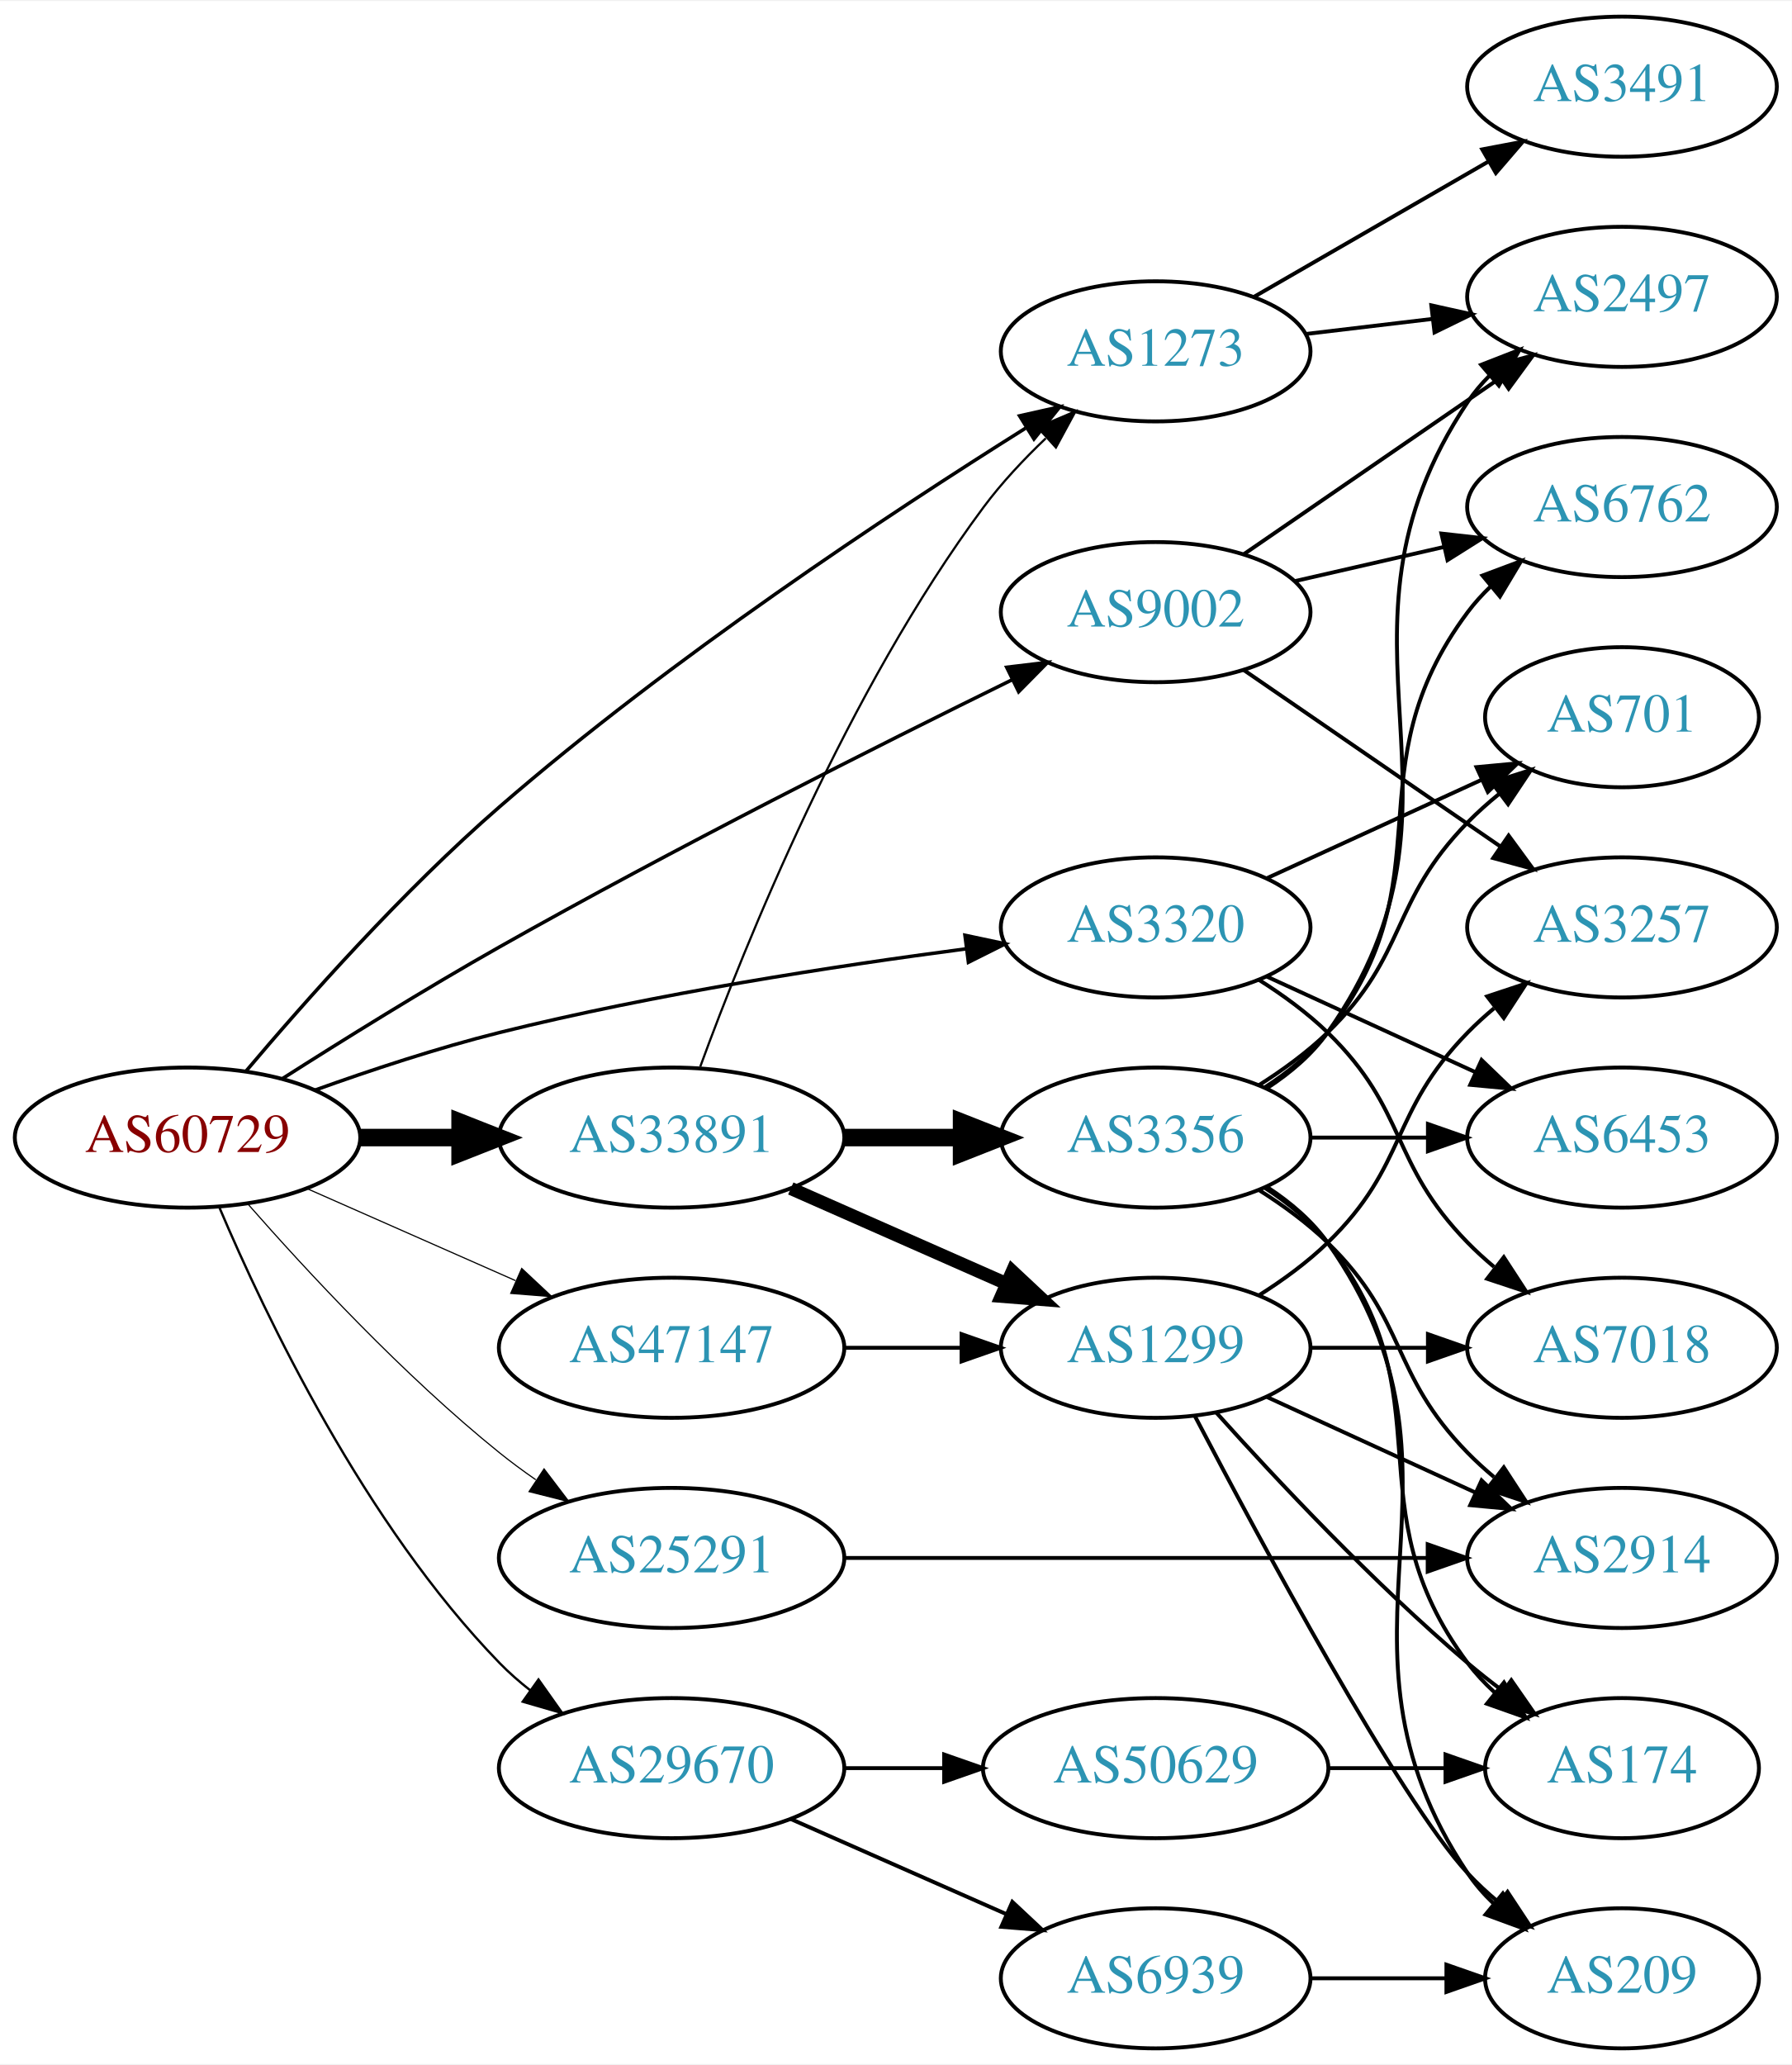
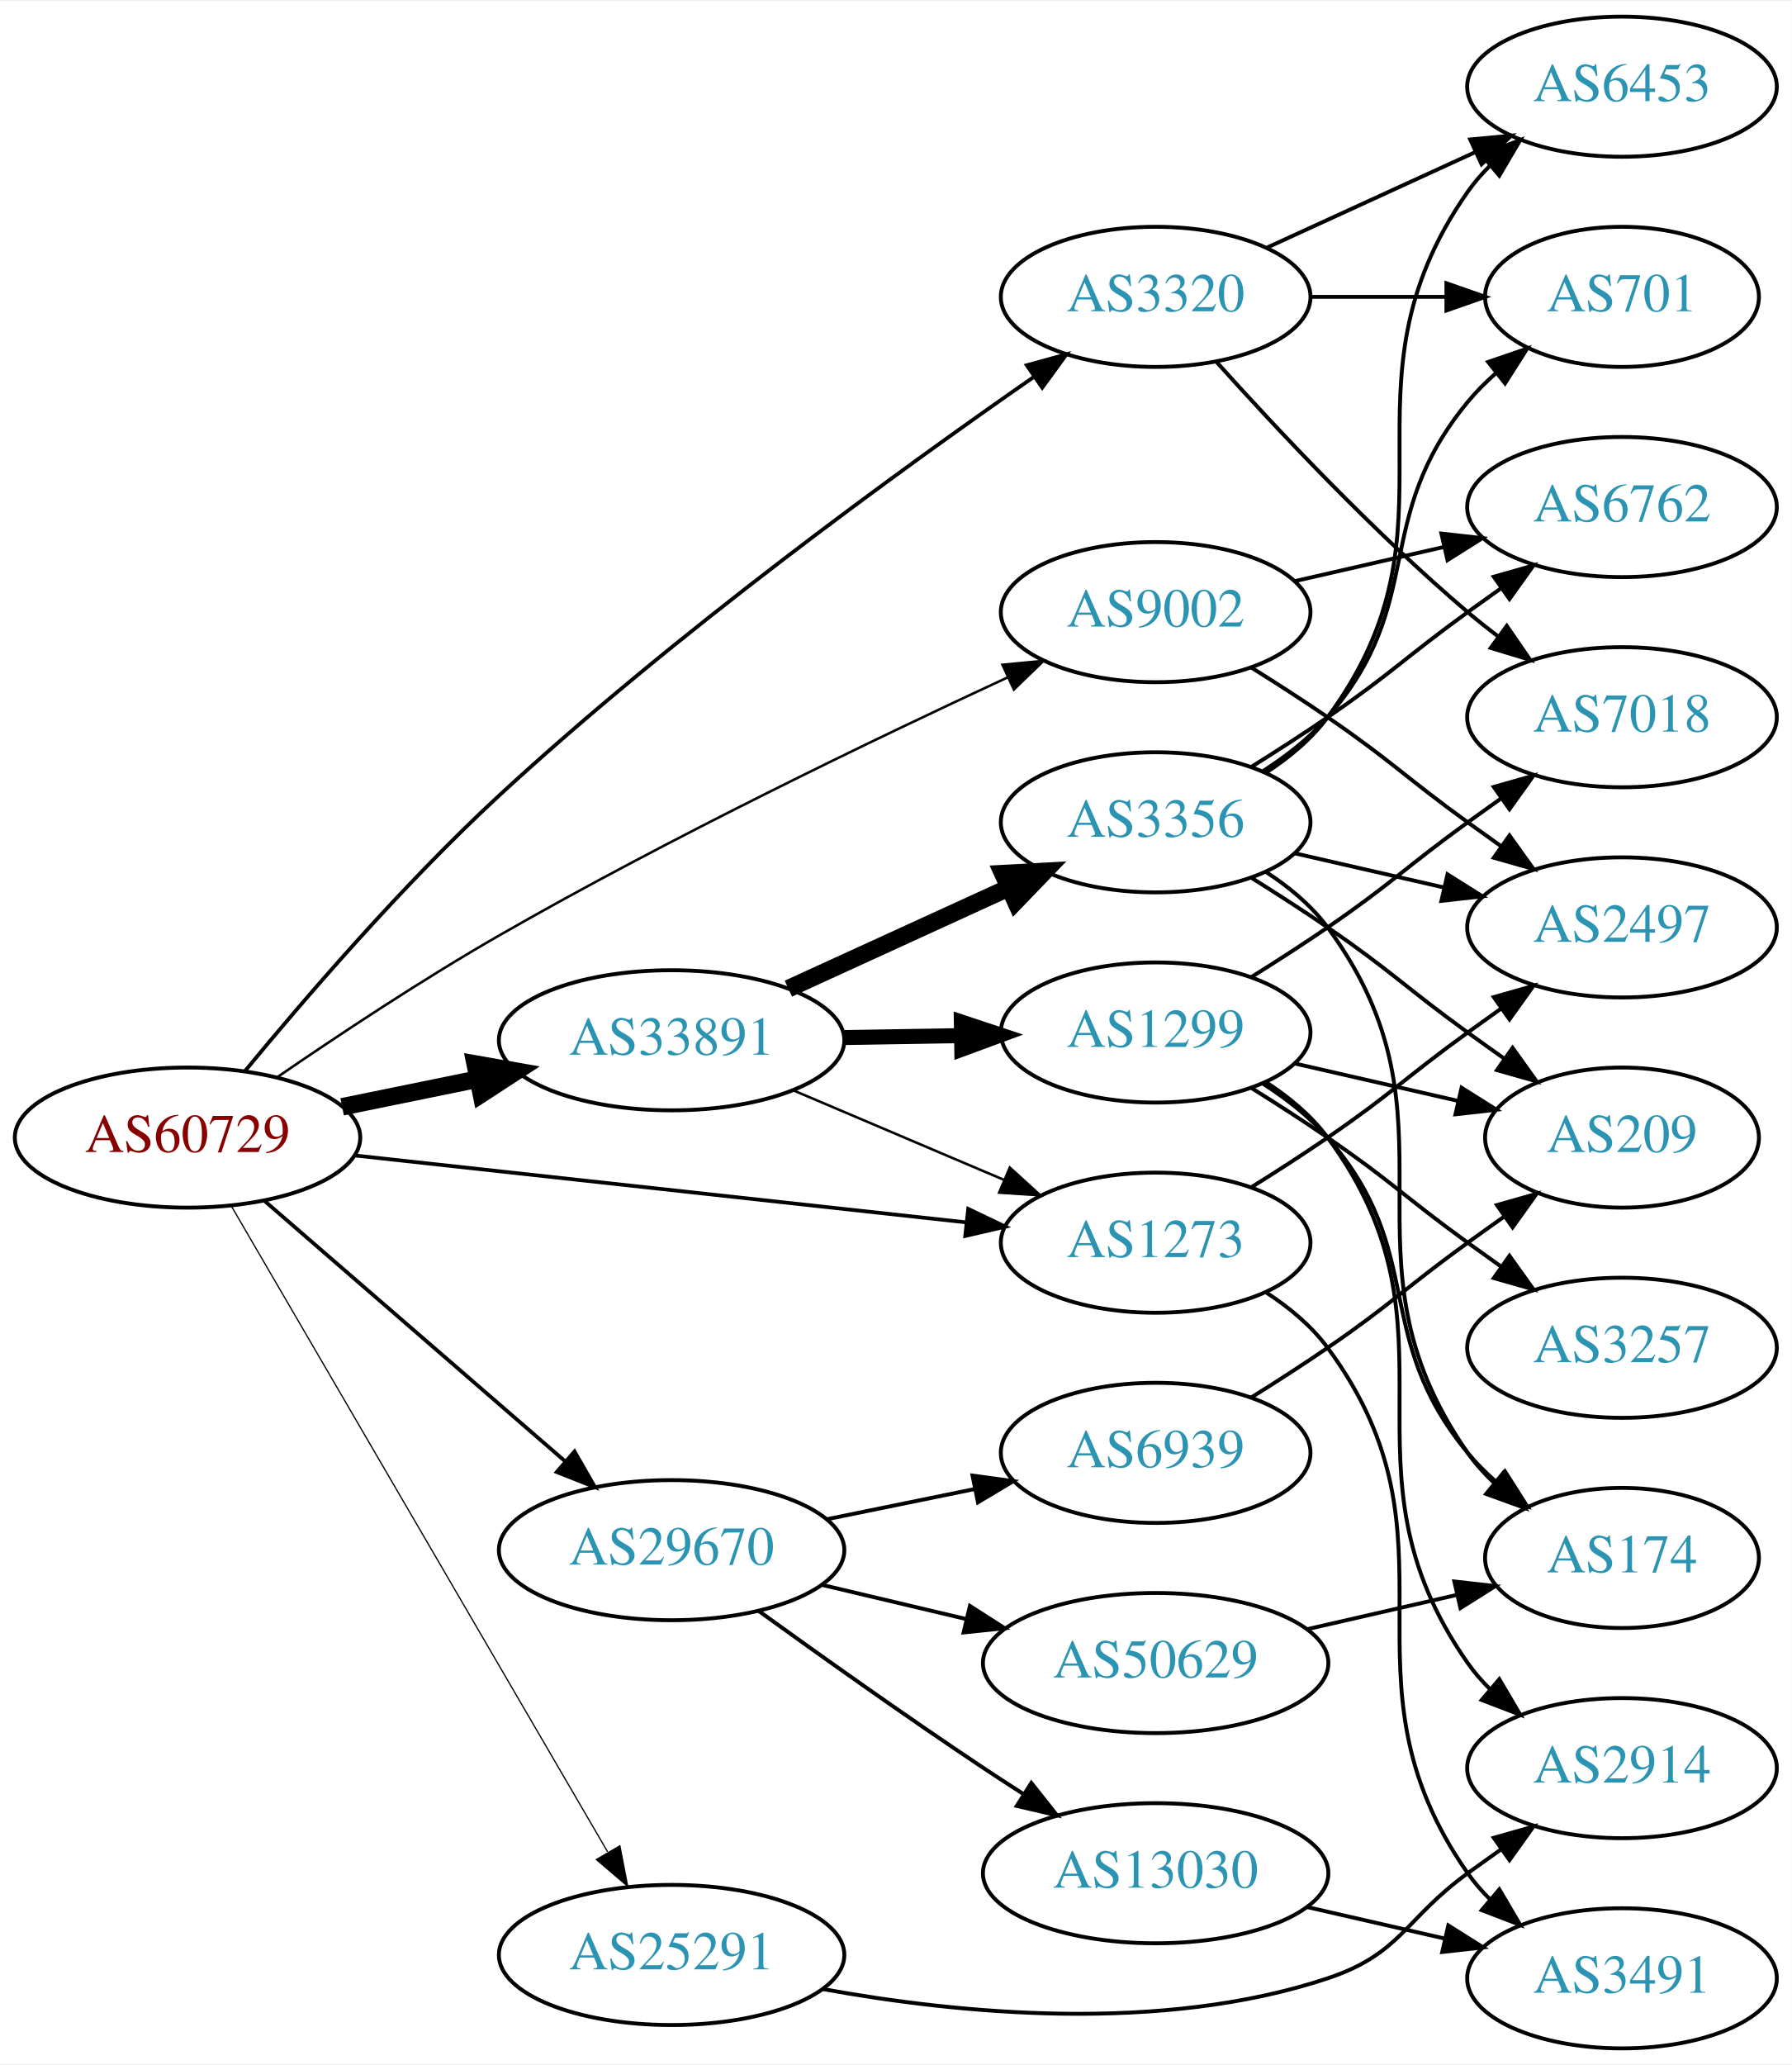
<svg xmlns="http://www.w3.org/2000/svg" xmlns:xlink="http://www.w3.org/1999/xlink" width="460pt" height="530pt" viewBox="0.00 0.00 460.47 530.00">
  <g id="graph0" class="graph" transform="scale(1 1) rotate(0) translate(4 526)">
    <polygon fill="white" stroke="none" points="-4,4 -4,-526 456.469,-526 456.469,4 -4,4" />
    <g id="node1" class="node">
      <g id="a_node1">
        <a xlink:href="/asn/60729" xlink:title="AS60729 ~ Zwiebelfreunde e.V. [AT]">
          <ellipse fill="#ffffff" stroke="black" cx="44.196" cy="-234" rx="44.393" ry="18" />
          <text text-anchor="middle" x="44.196" y="-230.3" font-family="Times,serif" font-size="14.00" fill="#880000">AS60729</text>
        </a>
      </g>
    </g>
    <g id="node2" class="node">
      <g id="a_node2">
        <a xlink:href="/asn/1273" xlink:title="AS1273 ~ Vodafone Group PLC [EU]">
-           <ellipse fill="#ffffff" stroke="black" cx="292.98" cy="-436" rx="39.794" ry="18" />
-           <text text-anchor="middle" x="292.98" y="-432.3" font-family="Times,serif" font-size="14.00" fill="#2c94b3">AS1273</text>
+           <ellipse fill="#ffffff" stroke="black" cx="292.98" cy="-207" rx="39.794" ry="18" />
+           <text text-anchor="middle" x="292.98" y="-203.3" font-family="Times,serif" font-size="14.00" fill="#2c94b3">AS1273</text>
        </a>
      </g>
    </g>
    <g id="edge1" class="edge">
-       <path fill="none" stroke="black" stroke-width="0.9" d="M59.13,-250.968C74.25,-268.878 99.57,-297.443 124.392,-319 168.292,-357.124 224.653,-394.378 259.538,-416.256" />
-       <polygon fill="black" stroke="black" stroke-width="0.9" points="258.012,-419.429 268.351,-421.743 261.711,-413.486 258.012,-419.429" />
+       <path fill="none" stroke="black" stroke-width="0.964" d="M87.06,-229.42C130.564,-224.66 198.542,-217.223 244.141,-212.234" />
+       <polygon fill="black" stroke="black" stroke-width="0.964" points="244.807,-215.682 254.367,-211.115 244.046,-208.724 244.807,-215.682" />
    </g>
    <g id="node3" class="node">
      <g id="a_node3">
        <a xlink:href="/asn/3320" xlink:title="AS3320 ~ DTAG [DE]">
-           <ellipse fill="#ffffff" stroke="black" cx="292.98" cy="-288" rx="39.794" ry="18" />
-           <text text-anchor="middle" x="292.98" y="-284.3" font-family="Times,serif" font-size="14.00" fill="#2c94b3">AS3320</text>
+           <ellipse fill="#ffffff" stroke="black" cx="292.98" cy="-450" rx="39.794" ry="18" />
+           <text text-anchor="middle" x="292.98" y="-446.3" font-family="Times,serif" font-size="14.00" fill="#2c94b3">AS3320</text>
        </a>
      </g>
    </g>
    <g id="edge2" class="edge">
-       <path fill="none" stroke="black" stroke-width="0.9" d="M76.813,-246.148C91.167,-251.306 108.464,-257.032 124.392,-261 164.302,-270.942 210.505,-278.069 244.278,-282.495" />
-       <polygon fill="black" stroke="black" stroke-width="0.9" points="243.976,-285.985 254.34,-283.782 244.865,-279.041 243.976,-285.985" />
+       <path fill="none" stroke="black" stroke-width="0.964" d="M58.93,-251.071C74.083,-269.457 99.617,-299.144 124.392,-322 169.416,-363.537 227.177,-405.457 261.791,-429.515" />
+       <polygon fill="black" stroke="black" stroke-width="0.964" points="259.854,-432.431 270.071,-435.236 263.833,-426.672 259.854,-432.431" />
    </g>
    <g id="node4" class="node">
      <g id="a_node4">
        <a xlink:href="/asn/9002" xlink:title="AS9002 ~ RETN Limited [EU]">
          <ellipse fill="#ffffff" stroke="black" cx="292.98" cy="-369" rx="39.794" ry="18" />
          <text text-anchor="middle" x="292.98" y="-365.3" font-family="Times,serif" font-size="14.00" fill="#2c94b3">AS9002</text>
        </a>
      </g>
    </g>
    <g id="edge3" class="edge">
-       <path fill="none" stroke="black" stroke-width="0.9" d="M68.466,-249.078C84.091,-259.034 105.246,-272.187 124.392,-283 169.03,-308.209 221.841,-334.793 256.078,-351.614" />
-       <polygon fill="black" stroke="black" stroke-width="0.9" points="254.699,-354.836 265.219,-356.091 257.777,-348.549 254.699,-354.836" />
+       <path fill="none" stroke="black" stroke-width="0.643" d="M67.272,-249.533C82.912,-260.278 104.556,-274.631 124.392,-286 168.165,-311.087 220.545,-336.3 254.955,-352.242" />
+       <polygon fill="black" stroke="black" stroke-width="0.643" points="253.615,-355.478 264.162,-356.485 256.545,-349.121 253.615,-355.478" />
    </g>
    <g id="node5" class="node">
      <g id="a_node5">
        <a xlink:href="/asn/25291" xlink:title="AS25291 ~ SysEleven GmbH [DE]">
-           <ellipse fill="#ffffff" stroke="black" cx="168.588" cy="-126" rx="44.393" ry="18" />
-           <text text-anchor="middle" x="168.588" y="-122.3" font-family="Times,serif" font-size="14.00" fill="#2c94b3">AS25291</text>
+           <ellipse fill="#ffffff" stroke="black" cx="168.588" cy="-24" rx="44.393" ry="18" />
+           <text text-anchor="middle" x="168.588" y="-20.3" font-family="Times,serif" font-size="14.00" fill="#2c94b3">AS25291</text>
        </a>
      </g>
    </g>
    <g id="edge4" class="edge">
-       <path fill="none" stroke="black" stroke-width="0.3" d="M59.629,-217.017C74.76,-199.771 99.724,-172.852 124.392,-153 127.32,-150.643 130.467,-148.325 133.678,-146.098" />
-       <polygon fill="black" stroke="black" stroke-width="0.3" points="135.814,-148.882 142.226,-140.448 131.954,-143.042 135.814,-148.882" />
+       <path fill="none" stroke="black" stroke-width="0.321" d="M55.421,-216.457C76.884,-179.63 126.744,-94.08 152.134,-50.516" />
+       <polygon fill="black" stroke="black" stroke-width="0.321" points="155.295,-52.043 157.307,-41.641 149.247,-48.518 155.295,-52.043" />
    </g>
    <g id="node6" class="node">
      <g id="a_node6">
        <a xlink:href="/asn/29670" xlink:title="AS29670 ~ Individual Network Berlin e.V. [DE]">
-           <ellipse fill="#ffffff" stroke="black" cx="168.588" cy="-72" rx="44.393" ry="18" />
-           <text text-anchor="middle" x="168.588" y="-68.3" font-family="Times,serif" font-size="14.00" fill="#2c94b3">AS29670</text>
+           <ellipse fill="#ffffff" stroke="black" cx="168.588" cy="-128" rx="44.393" ry="18" />
+           <text text-anchor="middle" x="168.588" y="-124.3" font-family="Times,serif" font-size="14.00" fill="#2c94b3">AS29670</text>
        </a>
      </g>
    </g>
    <g id="edge5" class="edge">
-       <path fill="none" stroke="black" stroke-width="0.6" d="M52.387,-216.025C64.153,-188.318 89.728,-134.652 124.392,-99 126.808,-96.515 129.497,-94.159 132.317,-91.949" />
-       <polygon fill="black" stroke="black" stroke-width="0.6" points="134.382,-94.775 140.502,-86.127 130.325,-89.071 134.382,-94.775" />
+       <path fill="none" stroke="black" stroke-width="0.964" d="M64.052,-217.67C84.686,-199.799 117.916,-171.019 141.149,-150.899" />
+       <polygon fill="black" stroke="black" stroke-width="0.964" points="143.644,-153.367 148.912,-144.175 139.062,-148.076 143.644,-153.367" />
    </g>
    <g id="node7" class="node">
      <g id="a_node7">
        <a xlink:href="/asn/33891" xlink:title="AS33891 ~ CORE-BACKBONE GMBH GLOBAL NETWORK [DE]">
-           <ellipse fill="#ffffff" stroke="black" cx="168.588" cy="-234" rx="44.393" ry="18" />
-           <text text-anchor="middle" x="168.588" y="-230.3" font-family="Times,serif" font-size="14.00" fill="#2c94b3">AS33891</text>
+           <ellipse fill="#ffffff" stroke="black" cx="168.588" cy="-259" rx="44.393" ry="18" />
+           <text text-anchor="middle" x="168.588" y="-255.3" font-family="Times,serif" font-size="14.00" fill="#2c94b3">AS33891</text>
        </a>
      </g>
    </g>
    <g id="edge6" class="edge">
-       <path fill="none" stroke="black" stroke-width="4.5" d="M88.692,-234C96.898,-234 105.569,-234 114.041,-234" />
-       <polygon fill="black" stroke="black" stroke-width="4.5" points="114.233,-237.938 124.233,-234 114.233,-230.063 114.233,-237.938" />
+       <path fill="none" stroke="black" stroke-width="4.5" d="M83.922,-241.91C94.972,-244.167 107.157,-246.656 118.728,-249.02" />
+       <polygon fill="black" stroke="black" stroke-width="4.5" points="118.109,-252.912 128.694,-251.055 119.685,-245.196 118.109,-252.912" />
    </g>
    <g id="node8" class="node">
      <g id="a_node8">
-         <a xlink:href="/asn/47147" xlink:title="AS47147 ~ ANEXIA Internetdienstleistungs GmbH [AT]">
-           <ellipse fill="#ffffff" stroke="black" cx="168.588" cy="-180" rx="44.393" ry="18" />
-           <text text-anchor="middle" x="168.588" y="-176.3" font-family="Times,serif" font-size="14.00" fill="#2c94b3">AS47147</text>
+         <a xlink:href="/asn/2497" xlink:title="AS2497 ~ Internet Initiative Japan Inc. [JP]">
+           <ellipse fill="#ffffff" stroke="black" cx="412.823" cy="-288" rx="39.794" ry="18" />
+           <text text-anchor="middle" x="412.823" y="-284.3" font-family="Times,serif" font-size="14.00" fill="#2c94b3">AS2497</text>
        </a>
      </g>
    </g>
    <g id="edge7" class="edge">
-       <path fill="none" stroke="black" stroke-width="0.3" d="M74.824,-220.928C90.941,-213.817 111.081,-204.931 128.473,-197.258" />
-       <polygon fill="black" stroke="black" stroke-width="0.3" points="130.073,-200.378 137.809,-193.139 127.247,-193.973 130.073,-200.378" />
+       <path fill="none" stroke="black" d="M317.529,-221.216C323.971,-225.24 330.904,-229.699 337.176,-234 353.671,-245.311 356.977,-249.271 373.176,-261 375.98,-263.029 378.911,-265.125 381.852,-267.21" />
+       <polygon fill="black" stroke="black" points="379.874,-270.097 390.066,-272.991 383.903,-264.373 379.874,-270.097" />
    </g>
    <g id="node9" class="node">
      <g id="a_node9">
-         <a xlink:href="/asn/2497" xlink:title="AS2497 ~ Internet Initiative Japan Inc. [JP]">
-           <ellipse fill="#ffffff" stroke="black" cx="412.823" cy="-450" rx="39.794" ry="18" />
-           <text text-anchor="middle" x="412.823" y="-446.3" font-family="Times,serif" font-size="14.00" fill="#2c94b3">AS2497</text>
+         <a xlink:href="/asn/3491" xlink:title="AS3491 ~ PCCW Global, Inc. [US]">
+           <ellipse fill="#ffffff" stroke="black" cx="412.823" cy="-18" rx="39.794" ry="18" />
+           <text text-anchor="middle" x="412.823" y="-14.3" font-family="Times,serif" font-size="14.00" fill="#2c94b3">AS3491</text>
        </a>
      </g>
    </g>
    <g id="edge8" class="edge">
-       <path fill="none" stroke="black" d="M331.591,-440.468C341.902,-441.693 353.219,-443.038 364.019,-444.321" />
-       <polygon fill="black" stroke="black" points="363.823,-447.822 374.166,-445.526 364.649,-440.871 363.823,-447.822" />
+       <path fill="none" stroke="black" d="M321.196,-194.331C327.177,-190.461 332.972,-185.69 337.176,-180 374.08,-130.059 337.563,-95.869 373.176,-45 374.849,-42.611 376.804,-40.365 378.931,-38.267" />
+       <polygon fill="black" stroke="black" points="381.296,-40.851 386.664,-31.716 376.771,-35.51 381.296,-40.851" />
    </g>
    <g id="node10" class="node">
      <g id="a_node10">
-         <a xlink:href="/asn/3491" xlink:title="AS3491 ~ PCCW Global, Inc. [US]">
-           <ellipse fill="#ffffff" stroke="black" cx="412.823" cy="-504" rx="39.794" ry="18" />
-           <text text-anchor="middle" x="412.823" y="-500.3" font-family="Times,serif" font-size="14.00" fill="#2c94b3">AS3491</text>
+         <a xlink:href="/asn/701" xlink:title="AS701 ~ UUNET [US]">
+           <ellipse fill="#ffffff" stroke="black" cx="412.823" cy="-450" rx="35.194" ry="18" />
+           <text text-anchor="middle" x="412.823" y="-446.3" font-family="Times,serif" font-size="14.00" fill="#2c94b3">AS701</text>
        </a>
      </g>
    </g>
    <g id="edge9" class="edge">
-       <path fill="none" stroke="black" d="M318.112,-449.925C335.551,-459.988 359.325,-473.707 378.563,-484.808" />
-       <polygon fill="black" stroke="black" points="376.908,-487.893 387.319,-489.86 380.407,-481.83 376.908,-487.893" />
+       <path fill="none" stroke="black" d="M332.893,-450C343.98,-450 356.139,-450 367.522,-450" />
+       <polygon fill="black" stroke="black" points="367.703,-453.5 377.703,-450 367.703,-446.5 367.703,-453.5" />
    </g>
    <g id="node11" class="node">
      <g id="a_node11">
-         <a xlink:href="/asn/701" xlink:title="AS701 ~ UUNET [US]">
-           <ellipse fill="#ffffff" stroke="black" cx="412.823" cy="-342" rx="35.194" ry="18" />
-           <text text-anchor="middle" x="412.823" y="-338.3" font-family="Times,serif" font-size="14.00" fill="#2c94b3">AS701</text>
+         <a xlink:href="/asn/7018" xlink:title="AS7018 ~ AT&amp;T Services, Inc. [US]">
+           <ellipse fill="#ffffff" stroke="black" cx="412.823" cy="-342" rx="39.794" ry="18" />
+           <text text-anchor="middle" x="412.823" y="-338.3" font-family="Times,serif" font-size="14.00" fill="#2c94b3">AS7018</text>
        </a>
      </g>
    </g>
    <g id="edge10" class="edge">
-       <path fill="none" stroke="black" d="M321.609,-300.661C338.025,-308.183 359.007,-317.798 376.604,-325.861" />
-       <polygon fill="black" stroke="black" points="375.432,-329.174 385.981,-330.158 378.348,-322.811 375.432,-329.174" />
+       <path fill="none" stroke="black" d="M308.626,-433.275C323.927,-416.235 349.025,-389.477 373.176,-369 375.674,-366.883 378.334,-364.768 381.045,-362.707" />
+       <polygon fill="black" stroke="black" points="383.212,-365.459 389.222,-356.734 379.082,-359.806 383.212,-365.459" />
    </g>
    <g id="node12" class="node">
      <g id="a_node12">
        <a xlink:href="/asn/6453" xlink:title="AS6453 ~ TATA COMMUNICATIONS (AMERICA) INC [US]">
-           <ellipse fill="#ffffff" stroke="black" cx="412.823" cy="-234" rx="39.794" ry="18" />
-           <text text-anchor="middle" x="412.823" y="-230.3" font-family="Times,serif" font-size="14.00" fill="#2c94b3">AS6453</text>
+           <ellipse fill="#ffffff" stroke="black" cx="412.823" cy="-504" rx="39.794" ry="18" />
+           <text text-anchor="middle" x="412.823" y="-500.3" font-family="Times,serif" font-size="14.00" fill="#2c94b3">AS6453</text>
        </a>
      </g>
    </g>
    <g id="edge11" class="edge">
-       <path fill="none" stroke="black" d="M321.609,-275.339C337.566,-268.027 357.837,-258.739 375.119,-250.819" />
-       <polygon fill="black" stroke="black" points="376.734,-253.929 384.367,-246.581 373.818,-247.565 376.734,-253.929" />
+       <path fill="none" stroke="black" d="M321.609,-462.661C337.566,-469.973 357.837,-479.261 375.119,-487.181" />
+       <polygon fill="black" stroke="black" points="373.818,-490.435 384.367,-491.419 376.734,-484.071 373.818,-490.435" />
+     </g>
+     <g id="edge12" class="edge">
+       <path fill="none" stroke="black" d="M317.529,-354.784C323.971,-350.76 330.904,-346.301 337.176,-342 353.671,-330.689 356.977,-326.729 373.176,-315 375.98,-312.971 378.911,-310.875 381.852,-308.79" />
+       <polygon fill="black" stroke="black" points="383.903,-311.627 390.066,-303.009 379.874,-305.903 383.903,-311.627" />
    </g>
    <g id="node13" class="node">
      <g id="a_node13">
-         <a xlink:href="/asn/7018" xlink:title="AS7018 ~ AT&amp;T Services, Inc. [US]">
-           <ellipse fill="#ffffff" stroke="black" cx="412.823" cy="-180" rx="39.794" ry="18" />
-           <text text-anchor="middle" x="412.823" y="-176.3" font-family="Times,serif" font-size="14.00" fill="#2c94b3">AS7018</text>
-         </a>
-       </g>
-     </g>
-     <g id="edge12" class="edge">
-       <path fill="none" stroke="black" d="M319.509,-274.538C325.672,-270.638 331.974,-266.052 337.176,-261 357.87,-240.906 353.004,-227.617 373.176,-207 375.269,-204.861 377.553,-202.782 379.929,-200.79" />
-       <polygon fill="black" stroke="black" points="382.448,-203.268 388.229,-194.389 378.173,-197.725 382.448,-203.268" />
-     </g>
-     <g id="edge14" class="edge">
-       <path fill="none" stroke="black" d="M315.595,-383.857C334.083,-396.565 360.897,-414.995 381.526,-429.175" />
-       <polygon fill="black" stroke="black" points="379.723,-432.183 389.947,-434.963 383.688,-426.414 379.723,-432.183" />
-     </g>
-     <g id="node14" class="node">
-       <g id="a_node14">
        <a xlink:href="/asn/6762" xlink:title="AS6762 ~ TELECOM ITALIA SPARKLE S.p.A. [IT]">
          <ellipse fill="#ffffff" stroke="black" cx="412.823" cy="-396" rx="39.794" ry="18" />
          <text text-anchor="middle" x="412.823" y="-392.3" font-family="Times,serif" font-size="14.00" fill="#2c94b3">AS6762</text>
        </a>
      </g>
    </g>
    <g id="edge13" class="edge">
      <path fill="none" stroke="black" d="M328.7,-376.955C340.7,-379.704 354.32,-382.825 367.013,-385.733" />
      <polygon fill="black" stroke="black" points="366.415,-389.187 376.945,-388.009 367.979,-382.364 366.415,-389.187" />
    </g>
+     <g id="node14" class="node">
+       <g id="a_node14">
+         <a xlink:href="/asn/2914" xlink:title="AS2914 ~ NTT America, Inc. [US]">
+           <ellipse fill="#ffffff" stroke="black" cx="412.823" cy="-72" rx="39.794" ry="18" />
+           <text text-anchor="middle" x="412.823" y="-68.3" font-family="Times,serif" font-size="14.00" fill="#2c94b3">AS2914</text>
+         </a>
+       </g>
+     </g>
+     <g id="edge14" class="edge">
+       <path fill="none" stroke="black" d="M207.272,-15.271C241.96,-8.939 294.366,-3.73 337.176,-18 356.15,-24.325 356.977,-33.271 373.176,-45 375.98,-47.029 378.911,-49.125 381.852,-51.209" />
+       <polygon fill="black" stroke="black" points="379.874,-54.097 390.066,-56.991 383.903,-48.373 379.874,-54.097" />
+     </g>
    <g id="node15" class="node">
      <g id="a_node15">
-         <a xlink:href="/asn/3257" xlink:title="AS3257 ~ GTT [DE]">
-           <ellipse fill="#ffffff" stroke="black" cx="412.823" cy="-288" rx="39.794" ry="18" />
-           <text text-anchor="middle" x="412.823" y="-284.3" font-family="Times,serif" font-size="14.00" fill="#2c94b3">AS3257</text>
+         <a xlink:href="/asn/13030" xlink:title="AS13030 ~ Init7 (Switzerland) Ltd. [CH]">
+           <ellipse fill="#ffffff" stroke="black" cx="292.98" cy="-45" rx="44.393" ry="18" />
+           <text text-anchor="middle" x="292.98" y="-41.3" font-family="Times,serif" font-size="14.00" fill="#2c94b3">AS13030</text>
        </a>
      </g>
    </g>
    <g id="edge15" class="edge">
-       <path fill="none" stroke="black" d="M315.595,-354.143C334.083,-341.435 360.897,-323.005 381.526,-308.825" />
-       <polygon fill="black" stroke="black" points="383.688,-311.586 389.947,-303.037 379.723,-305.817 383.688,-311.586" />
+       <path fill="none" stroke="black" d="M190.872,-112.455C206.686,-101.026 228.876,-85.245 248.784,-72 252.086,-69.803 255.557,-67.548 259.036,-65.321" />
+       <polygon fill="black" stroke="black" points="261.029,-68.201 267.609,-59.897 257.287,-62.286 261.029,-68.201" />
    </g>
    <g id="node16" class="node">
      <g id="a_node16">
-         <a xlink:href="/asn/2914" xlink:title="AS2914 ~ NTT America, Inc. [US]">
-           <ellipse fill="#ffffff" stroke="black" cx="412.823" cy="-126" rx="39.794" ry="18" />
-           <text text-anchor="middle" x="412.823" y="-122.3" font-family="Times,serif" font-size="14.00" fill="#2c94b3">AS2914</text>
+         <a xlink:href="/asn/6939" xlink:title="AS6939 ~ Hurricane Electric LLC [US]">
+           <ellipse fill="#ffffff" stroke="black" cx="292.98" cy="-153" rx="39.794" ry="18" />
+           <text text-anchor="middle" x="292.98" y="-149.3" font-family="Times,serif" font-size="14.00" fill="#2c94b3">AS6939</text>
        </a>
      </g>
    </g>
    <g id="edge16" class="edge">
-       <path fill="none" stroke="black" d="M212.895,-126C254.974,-126 318.782,-126 362.727,-126" />
-       <polygon fill="black" stroke="black" points="362.891,-129.5 372.891,-126 362.891,-122.5 362.891,-129.5" />
+       <path fill="none" stroke="black" d="M208.314,-135.91C220.471,-138.393 234.003,-141.157 246.579,-143.726" />
+       <polygon fill="black" stroke="black" points="245.917,-147.163 256.415,-145.735 247.318,-140.305 245.917,-147.163" />
    </g>
    <g id="node17" class="node">
      <g id="a_node17">
-         <a xlink:href="/asn/6939" xlink:title="AS6939 ~ Hurricane Electric LLC [US]">
-           <ellipse fill="#ffffff" stroke="black" cx="292.98" cy="-18" rx="39.794" ry="18" />
-           <text text-anchor="middle" x="292.98" y="-14.3" font-family="Times,serif" font-size="14.00" fill="#2c94b3">AS6939</text>
+         <a xlink:href="/asn/50629" xlink:title="AS50629 ~ LWLcom GmbH [DE]">
+           <ellipse fill="#ffffff" stroke="black" cx="292.98" cy="-99" rx="44.393" ry="18" />
+           <text text-anchor="middle" x="292.98" y="-95.3" font-family="Times,serif" font-size="14.00" fill="#2c94b3">AS50629</text>
        </a>
      </g>
    </g>
    <g id="edge17" class="edge">
-       <path fill="none" stroke="black" d="M199.216,-58.928C215.81,-51.606 236.67,-42.403 254.403,-34.579" />
-       <polygon fill="black" stroke="black" points="256.151,-37.634 263.887,-30.395 253.325,-31.23 256.151,-37.634" />
+       <path fill="none" stroke="black" d="M207.309,-119.062C218.942,-116.306 231.909,-113.234 244.13,-110.338" />
+       <polygon fill="black" stroke="black" points="245.25,-113.669 254.174,-107.958 243.636,-106.858 245.25,-113.669" />
+     </g>
+     <g id="edge23" class="edge">
+       <path fill="none" stroke="black" stroke-width="0.643" d="M199.842,-246.146C216.208,-239.193 236.58,-230.538 254.003,-223.135" />
+       <polygon fill="black" stroke="black" stroke-width="0.643" points="255.5,-226.302 263.336,-219.17 252.763,-219.859 255.5,-226.302" />
+     </g>
+     <g id="node20" class="node">
+       <g id="a_node20">
+         <a xlink:href="/asn/1299" xlink:title="AS1299 ~ Telia Carrier [EU]">
+           <ellipse fill="#ffffff" stroke="black" cx="292.98" cy="-261" rx="39.794" ry="18" />
+           <text text-anchor="middle" x="292.98" y="-257.3" font-family="Times,serif" font-size="14.00" fill="#2c94b3">AS1299</text>
+         </a>
+       </g>
+     </g>
+     <g id="edge21" class="edge">
+       <path fill="none" stroke="black" stroke-width="3.857" d="M213.084,-259.711C222.773,-259.869 233.11,-260.038 243.002,-260.2" />
+       <polygon fill="black" stroke="black" stroke-width="3.857" points="243.049,-263.701 253.105,-260.365 243.164,-256.702 243.049,-263.701" />
+     </g>
+     <g id="node21" class="node">
+       <g id="a_node21">
+         <a xlink:href="/asn/3356" xlink:title="AS3356 ~ Level 3 Parent, LLC [US]">
+           <ellipse fill="#ffffff" stroke="black" cx="292.98" cy="-315" rx="39.794" ry="18" />
+           <text text-anchor="middle" x="292.98" y="-311.3" font-family="Times,serif" font-size="14.00" fill="#2c94b3">AS3356</text>
+         </a>
+       </g>
+     </g>
+     <g id="edge22" class="edge">
+       <path fill="none" stroke="black" stroke-width="4.5" d="M198.593,-272.271C215.569,-280.038 237.164,-289.919 255.311,-298.222" />
+       <polygon fill="black" stroke="black" stroke-width="4.5" points="253.712,-301.821 264.444,-302.401 256.989,-294.66 253.712,-301.821" />
+     </g>
+     <g id="edge18" class="edge">
+       <path fill="none" stroke="black" d="M331.915,-36.308C343.156,-33.733 355.568,-30.889 367.192,-28.226" />
+       <polygon fill="black" stroke="black" points="368.188,-31.588 377.153,-25.944 366.624,-24.765 368.188,-31.588" />
    </g>
    <g id="node18" class="node">
      <g id="a_node18">
-         <a xlink:href="/asn/50629" xlink:title="AS50629 ~ LWLcom GmbH [DE]">
-           <ellipse fill="#ffffff" stroke="black" cx="292.98" cy="-72" rx="44.393" ry="18" />
-           <text text-anchor="middle" x="292.98" y="-68.3" font-family="Times,serif" font-size="14.00" fill="#2c94b3">AS50629</text>
-         </a>
-       </g>
-     </g>
-     <g id="edge18" class="edge">
-       <path fill="none" stroke="black" d="M213.084,-72C221.29,-72 229.961,-72 238.434,-72" />
-       <polygon fill="black" stroke="black" points="238.625,-75.5 248.625,-72 238.625,-68.5 238.625,-75.5" />
-     </g>
-     <g id="edge23" class="edge">
-       <path fill="none" stroke="black" stroke-width="0.562" d="M175.951,-252.22C187.42,-283.539 213.672,-348.766 248.784,-396 253.396,-402.203 259.052,-408.232 264.734,-413.648" />
-       <polygon fill="black" stroke="black" stroke-width="0.562" points="262.646,-416.48 272.401,-420.613 267.353,-411.299 262.646,-416.48" />
-     </g>
-     <g id="node21" class="node">
-       <g id="a_node21">
-         <a xlink:href="/asn/1299" xlink:title="AS1299 ~ Telia Carrier [EU]">
-           <ellipse fill="#ffffff" stroke="black" cx="292.98" cy="-180" rx="39.794" ry="18" />
-           <text text-anchor="middle" x="292.98" y="-176.3" font-family="Times,serif" font-size="14.00" fill="#2c94b3">AS1299</text>
-         </a>
-       </g>
-     </g>
-     <g id="edge21" class="edge">
-       <path fill="none" stroke="black" stroke-width="3.375" d="M199.216,-220.928C215.81,-213.607 236.67,-204.403 254.403,-196.579" />
-       <polygon fill="black" stroke="black" stroke-width="3.375" points="256.151,-199.634 263.887,-192.395 253.325,-193.23 256.151,-199.634" />
+         <a xlink:href="/asn/209" xlink:title="AS209 ~ CenturyLink Communications, LLC [US]">
+           <ellipse fill="#ffffff" stroke="black" cx="412.823" cy="-234" rx="35.194" ry="18" />
+           <text text-anchor="middle" x="412.823" y="-230.3" font-family="Times,serif" font-size="14.00" fill="#2c94b3">AS209</text>
+         </a>
+       </g>
+     </g>
+     <g id="edge19" class="edge">
+       <path fill="none" stroke="black" d="M317.529,-167.216C323.971,-171.24 330.904,-175.699 337.176,-180 353.671,-191.311 356.977,-195.271 373.176,-207 376.205,-209.193 379.384,-211.463 382.563,-213.713" />
+       <polygon fill="black" stroke="black" points="380.679,-216.667 390.873,-219.555 384.705,-210.941 380.679,-216.667" />
+     </g>
+     <g id="node19" class="node">
+       <g id="a_node19">
+         <a xlink:href="/asn/174" xlink:title="AS174 ~ Cogent Communications [US]">
+           <ellipse fill="#ffffff" stroke="black" cx="412.823" cy="-126" rx="35.194" ry="18" />
+           <text text-anchor="middle" x="412.823" y="-122.3" font-family="Times,serif" font-size="14.00" fill="#2c94b3">AS174</text>
+         </a>
+       </g>
+     </g>
+     <g id="edge20" class="edge">
+       <path fill="none" stroke="black" d="M331.915,-107.692C344.232,-110.514 357.957,-113.658 370.508,-116.534" />
+       <polygon fill="black" stroke="black" points="369.743,-119.949 380.272,-118.771 371.307,-113.126 369.743,-119.949" />
+     </g>
+     <g id="edge26" class="edge">
+       <path fill="none" stroke="black" d="M317.529,-275.216C323.971,-279.24 330.904,-283.699 337.176,-288 353.671,-299.311 356.977,-303.271 373.176,-315 375.98,-317.029 378.911,-319.125 381.852,-321.21" />
+       <polygon fill="black" stroke="black" points="379.874,-324.097 390.066,-326.991 383.903,-318.373 379.874,-324.097" />
+     </g>
+     <g id="edge25" class="edge">
+       <path fill="none" stroke="black" d="M321.196,-248.331C327.177,-244.461 332.972,-239.69 337.176,-234 374.08,-184.059 337.563,-149.869 373.176,-99 374.849,-96.611 376.804,-94.365 378.931,-92.267" />
+       <polygon fill="black" stroke="black" points="381.296,-94.851 386.664,-85.716 376.771,-89.51 381.296,-94.851" />
+     </g>
+     <g id="edge27" class="edge">
+       <path fill="none" stroke="black" d="M328.7,-253.045C341.792,-250.045 356.814,-246.604 370.455,-243.478" />
+       <polygon fill="black" stroke="black" points="371.597,-246.807 380.562,-241.162 370.033,-239.984 371.597,-246.807" />
+     </g>
+     <g id="edge28" class="edge">
+       <path fill="none" stroke="black" d="M320.579,-247.836C326.579,-243.981 332.537,-239.341 337.176,-234 363.01,-204.258 348.112,-183.394 373.176,-153 375.311,-150.411 377.754,-147.959 380.351,-145.666" />
+       <polygon fill="black" stroke="black" points="382.759,-148.225 388.45,-139.288 378.428,-142.725 382.759,-148.225" />
    </g>
    <g id="node22" class="node">
      <g id="a_node22">
-         <a xlink:href="/asn/3356" xlink:title="AS3356 ~ Level 3 Parent, LLC [US]">
-           <ellipse fill="#ffffff" stroke="black" cx="292.98" cy="-234" rx="39.794" ry="18" />
-           <text text-anchor="middle" x="292.98" y="-230.3" font-family="Times,serif" font-size="14.00" fill="#2c94b3">AS3356</text>
-         </a>
-       </g>
-     </g>
-     <g id="edge22" class="edge">
-       <path fill="none" stroke="black" stroke-width="4.5" d="M213.084,-234C222.773,-234 233.11,-234 243.002,-234" />
-       <polygon fill="black" stroke="black" stroke-width="4.5" points="243.105,-237.938 253.105,-234 243.105,-230.063 243.105,-237.938" />
-     </g>
-     <g id="edge36" class="edge">
-       <path fill="none" stroke="black" d="M213.084,-180C222.773,-180 233.11,-180 243.002,-180" />
-       <polygon fill="black" stroke="black" points="243.105,-183.5 253.105,-180 243.105,-176.5 243.105,-183.5" />
-     </g>
-     <g id="node19" class="node">
-       <g id="a_node19">
-         <a xlink:href="/asn/209" xlink:title="AS209 ~ CenturyLink Communications, LLC [US]">
-           <ellipse fill="#ffffff" stroke="black" cx="412.823" cy="-18" rx="35.194" ry="18" />
-           <text text-anchor="middle" x="412.823" y="-14.3" font-family="Times,serif" font-size="14.00" fill="#2c94b3">AS209</text>
-         </a>
-       </g>
-     </g>
-     <g id="edge19" class="edge">
-       <path fill="none" stroke="black" d="M332.893,-18C343.98,-18 356.139,-18 367.522,-18" />
-       <polygon fill="black" stroke="black" points="367.703,-21.5 377.703,-18 367.703,-14.5 367.703,-21.5" />
-     </g>
-     <g id="node20" class="node">
-       <g id="a_node20">
-         <a xlink:href="/asn/174" xlink:title="AS174 ~ Cogent Communications [US]">
-           <ellipse fill="#ffffff" stroke="black" cx="412.823" cy="-72" rx="35.194" ry="18" />
-           <text text-anchor="middle" x="412.823" y="-68.3" font-family="Times,serif" font-size="14.00" fill="#2c94b3">AS174</text>
-         </a>
-       </g>
-     </g>
-     <g id="edge20" class="edge">
-       <path fill="none" stroke="black" d="M337.191,-72C347.04,-72 357.519,-72 367.416,-72" />
-       <polygon fill="black" stroke="black" points="367.468,-75.5 377.468,-72 367.468,-68.5 367.468,-75.5" />
-     </g>
-     <g id="edge25" class="edge">
-       <path fill="none" stroke="black" d="M332.893,-180C342.446,-180 352.796,-180 362.759,-180" />
-       <polygon fill="black" stroke="black" points="362.951,-183.5 372.951,-180 362.951,-176.5 362.951,-183.5" />
+         <a xlink:href="/asn/3257" xlink:title="AS3257 ~ GTT [DE]">
+           <ellipse fill="#ffffff" stroke="black" cx="412.823" cy="-180" rx="39.794" ry="18" />
+           <text text-anchor="middle" x="412.823" y="-176.3" font-family="Times,serif" font-size="14.00" fill="#2c94b3">AS3257</text>
+         </a>
+       </g>
    </g>
    <g id="edge24" class="edge">
-       <path fill="none" stroke="black" d="M319.509,-193.462C325.672,-197.362 331.974,-201.948 337.176,-207 357.87,-227.094 353.004,-240.383 373.176,-261 375.269,-263.139 377.553,-265.218 379.929,-267.21" />
-       <polygon fill="black" stroke="black" points="378.173,-270.275 388.229,-273.611 382.448,-264.732 378.173,-270.275" />
-     </g>
-     <g id="edge27" class="edge">
-       <path fill="none" stroke="black" d="M321.609,-167.339C337.566,-160.027 357.837,-150.739 375.119,-142.819" />
-       <polygon fill="black" stroke="black" points="376.734,-145.929 384.367,-138.581 373.818,-139.565 376.734,-145.929" />
-     </g>
-     <g id="edge26" class="edge">
-       <path fill="none" stroke="black" d="M303.036,-162.499C319.779,-130.518 355.476,-64.162 373.176,-45 375.582,-42.396 378.28,-39.9 381.102,-37.551" />
-       <polygon fill="black" stroke="black" points="383.412,-40.191 389.246,-31.347 379.17,-34.622 383.412,-40.191" />
-     </g>
-     <g id="edge28" class="edge">
-       <path fill="none" stroke="black" d="M308.626,-163.275C323.927,-146.235 349.025,-119.477 373.176,-99 376.029,-96.582 379.094,-94.167 382.205,-91.831" />
-       <polygon fill="black" stroke="black" points="384.378,-94.578 390.433,-85.884 380.278,-88.905 384.378,-94.578" />
+       <path fill="none" stroke="black" d="M317.529,-246.784C323.971,-242.76 330.904,-238.301 337.176,-234 353.671,-222.689 356.977,-218.729 373.176,-207 375.98,-204.971 378.911,-202.875 381.852,-200.79" />
+       <polygon fill="black" stroke="black" points="383.903,-203.627 390.066,-195.009 379.874,-197.903 383.903,-203.627" />
+     </g>
+     <g id="edge34" class="edge">
+       <path fill="none" stroke="black" d="M328.7,-307.045C340.7,-304.296 354.32,-301.175 367.013,-298.267" />
+       <polygon fill="black" stroke="black" points="367.979,-301.636 376.945,-295.991 366.415,-294.813 367.979,-301.636" />
    </g>
    <g id="edge30" class="edge">
-       <path fill="none" stroke="black" d="M321.814,-246.838C327.629,-250.661 333.194,-255.367 337.176,-261 379.756,-321.225 332.152,-361.706 373.176,-423 374.798,-425.423 376.717,-427.695 378.819,-429.81" />
-       <polygon fill="black" stroke="black" points="376.632,-432.546 386.504,-436.393 381.186,-427.229 376.632,-432.546" />
+       <path fill="none" stroke="black" d="M320.579,-328.164C326.579,-332.019 332.537,-336.659 337.176,-342 363.01,-371.742 348.112,-392.606 373.176,-423 375.311,-425.589 377.754,-428.041 380.351,-430.334" />
+       <polygon fill="black" stroke="black" points="378.428,-433.275 388.45,-436.712 382.759,-427.775 378.428,-433.275" />
+     </g>
+     <g id="edge33" class="edge">
+       <path fill="none" stroke="black" d="M321.196,-327.669C327.177,-331.539 332.972,-336.31 337.176,-342 374.08,-391.941 337.563,-426.131 373.176,-477 374.849,-479.389 376.804,-481.635 378.931,-483.733" />
+       <polygon fill="black" stroke="black" points="376.771,-486.49 386.664,-490.284 381.296,-481.149 376.771,-486.49" />
    </g>
    <g id="edge31" class="edge">
-       <path fill="none" stroke="black" d="M319.509,-247.462C325.672,-251.362 331.974,-255.948 337.176,-261 357.87,-281.094 353.004,-294.383 373.176,-315 375.656,-317.534 378.402,-319.983 381.255,-322.304" />
-       <polygon fill="black" stroke="black" points="379.346,-325.248 389.44,-328.468 383.557,-319.657 379.346,-325.248" />
-     </g>
-     <g id="edge34" class="edge">
-       <path fill="none" stroke="black" d="M332.893,-234C342.446,-234 352.796,-234 362.759,-234" />
-       <polygon fill="black" stroke="black" points="362.951,-237.5 372.951,-234 362.951,-230.5 362.951,-237.5" />
+       <path fill="none" stroke="black" d="M317.529,-329.216C323.971,-333.24 330.904,-337.699 337.176,-342 353.671,-353.311 356.977,-357.271 373.176,-369 375.98,-371.029 378.911,-373.125 381.852,-375.21" />
+       <polygon fill="black" stroke="black" points="379.874,-378.097 390.066,-380.991 383.903,-372.373 379.874,-378.097" />
+     </g>
+     <g id="edge29" class="edge">
+       <path fill="none" stroke="black" d="M317.529,-300.784C323.971,-296.76 330.904,-292.301 337.176,-288 353.671,-276.689 356.977,-272.729 373.176,-261 376.205,-258.807 379.384,-256.537 382.563,-254.287" />
+       <polygon fill="black" stroke="black" points="384.705,-257.059 390.873,-248.445 380.679,-251.333 384.705,-257.059" />
    </g>
    <g id="edge32" class="edge">
-       <path fill="none" stroke="black" d="M320.952,-246.855C326.94,-250.72 332.8,-255.441 337.176,-261 368.475,-300.754 342.905,-328.458 373.176,-369 374.921,-371.336 376.928,-373.545 379.092,-375.617" />
-       <polygon fill="black" stroke="black" points="376.969,-378.405 386.892,-382.118 381.451,-373.027 376.969,-378.405" />
-     </g>
-     <g id="edge33" class="edge">
-       <path fill="none" stroke="black" d="M319.509,-220.538C325.672,-216.638 331.974,-212.052 337.176,-207 357.87,-186.906 353.004,-173.617 373.176,-153 375.269,-150.861 377.553,-148.782 379.929,-146.79" />
-       <polygon fill="black" stroke="black" points="382.448,-149.268 388.229,-140.389 378.173,-143.725 382.448,-149.268" />
-     </g>
-     <g id="edge35" class="edge">
-       <path fill="none" stroke="black" d="M321.814,-221.162C327.629,-217.339 333.194,-212.633 337.176,-207 379.756,-146.775 332.152,-106.294 373.176,-45 375.043,-42.211 377.303,-39.623 379.782,-37.243" />
-       <polygon fill="black" stroke="black" points="382.2,-39.786 387.705,-30.734 377.757,-34.378 382.2,-39.786" />
-     </g>
-     <g id="edge29" class="edge">
-       <path fill="none" stroke="black" d="M320.952,-221.145C326.94,-217.28 332.8,-212.559 337.176,-207 368.475,-167.246 342.905,-139.542 373.176,-99 375.184,-96.311 377.54,-93.791 380.081,-91.454" />
-       <polygon fill="black" stroke="black" points="382.496,-94.004 388.097,-85.011 378.11,-88.548 382.496,-94.004" />
+       <path fill="none" stroke="black" d="M321.196,-302.331C327.177,-298.461 332.972,-293.69 337.176,-288 374.08,-238.059 337.563,-203.869 373.176,-153 375.101,-150.251 377.4,-147.69 379.905,-145.327" />
+       <polygon fill="black" stroke="black" points="382.322,-147.873 387.866,-138.844 377.902,-142.445 382.322,-147.873" />
    </g>
  </g>
</svg>
